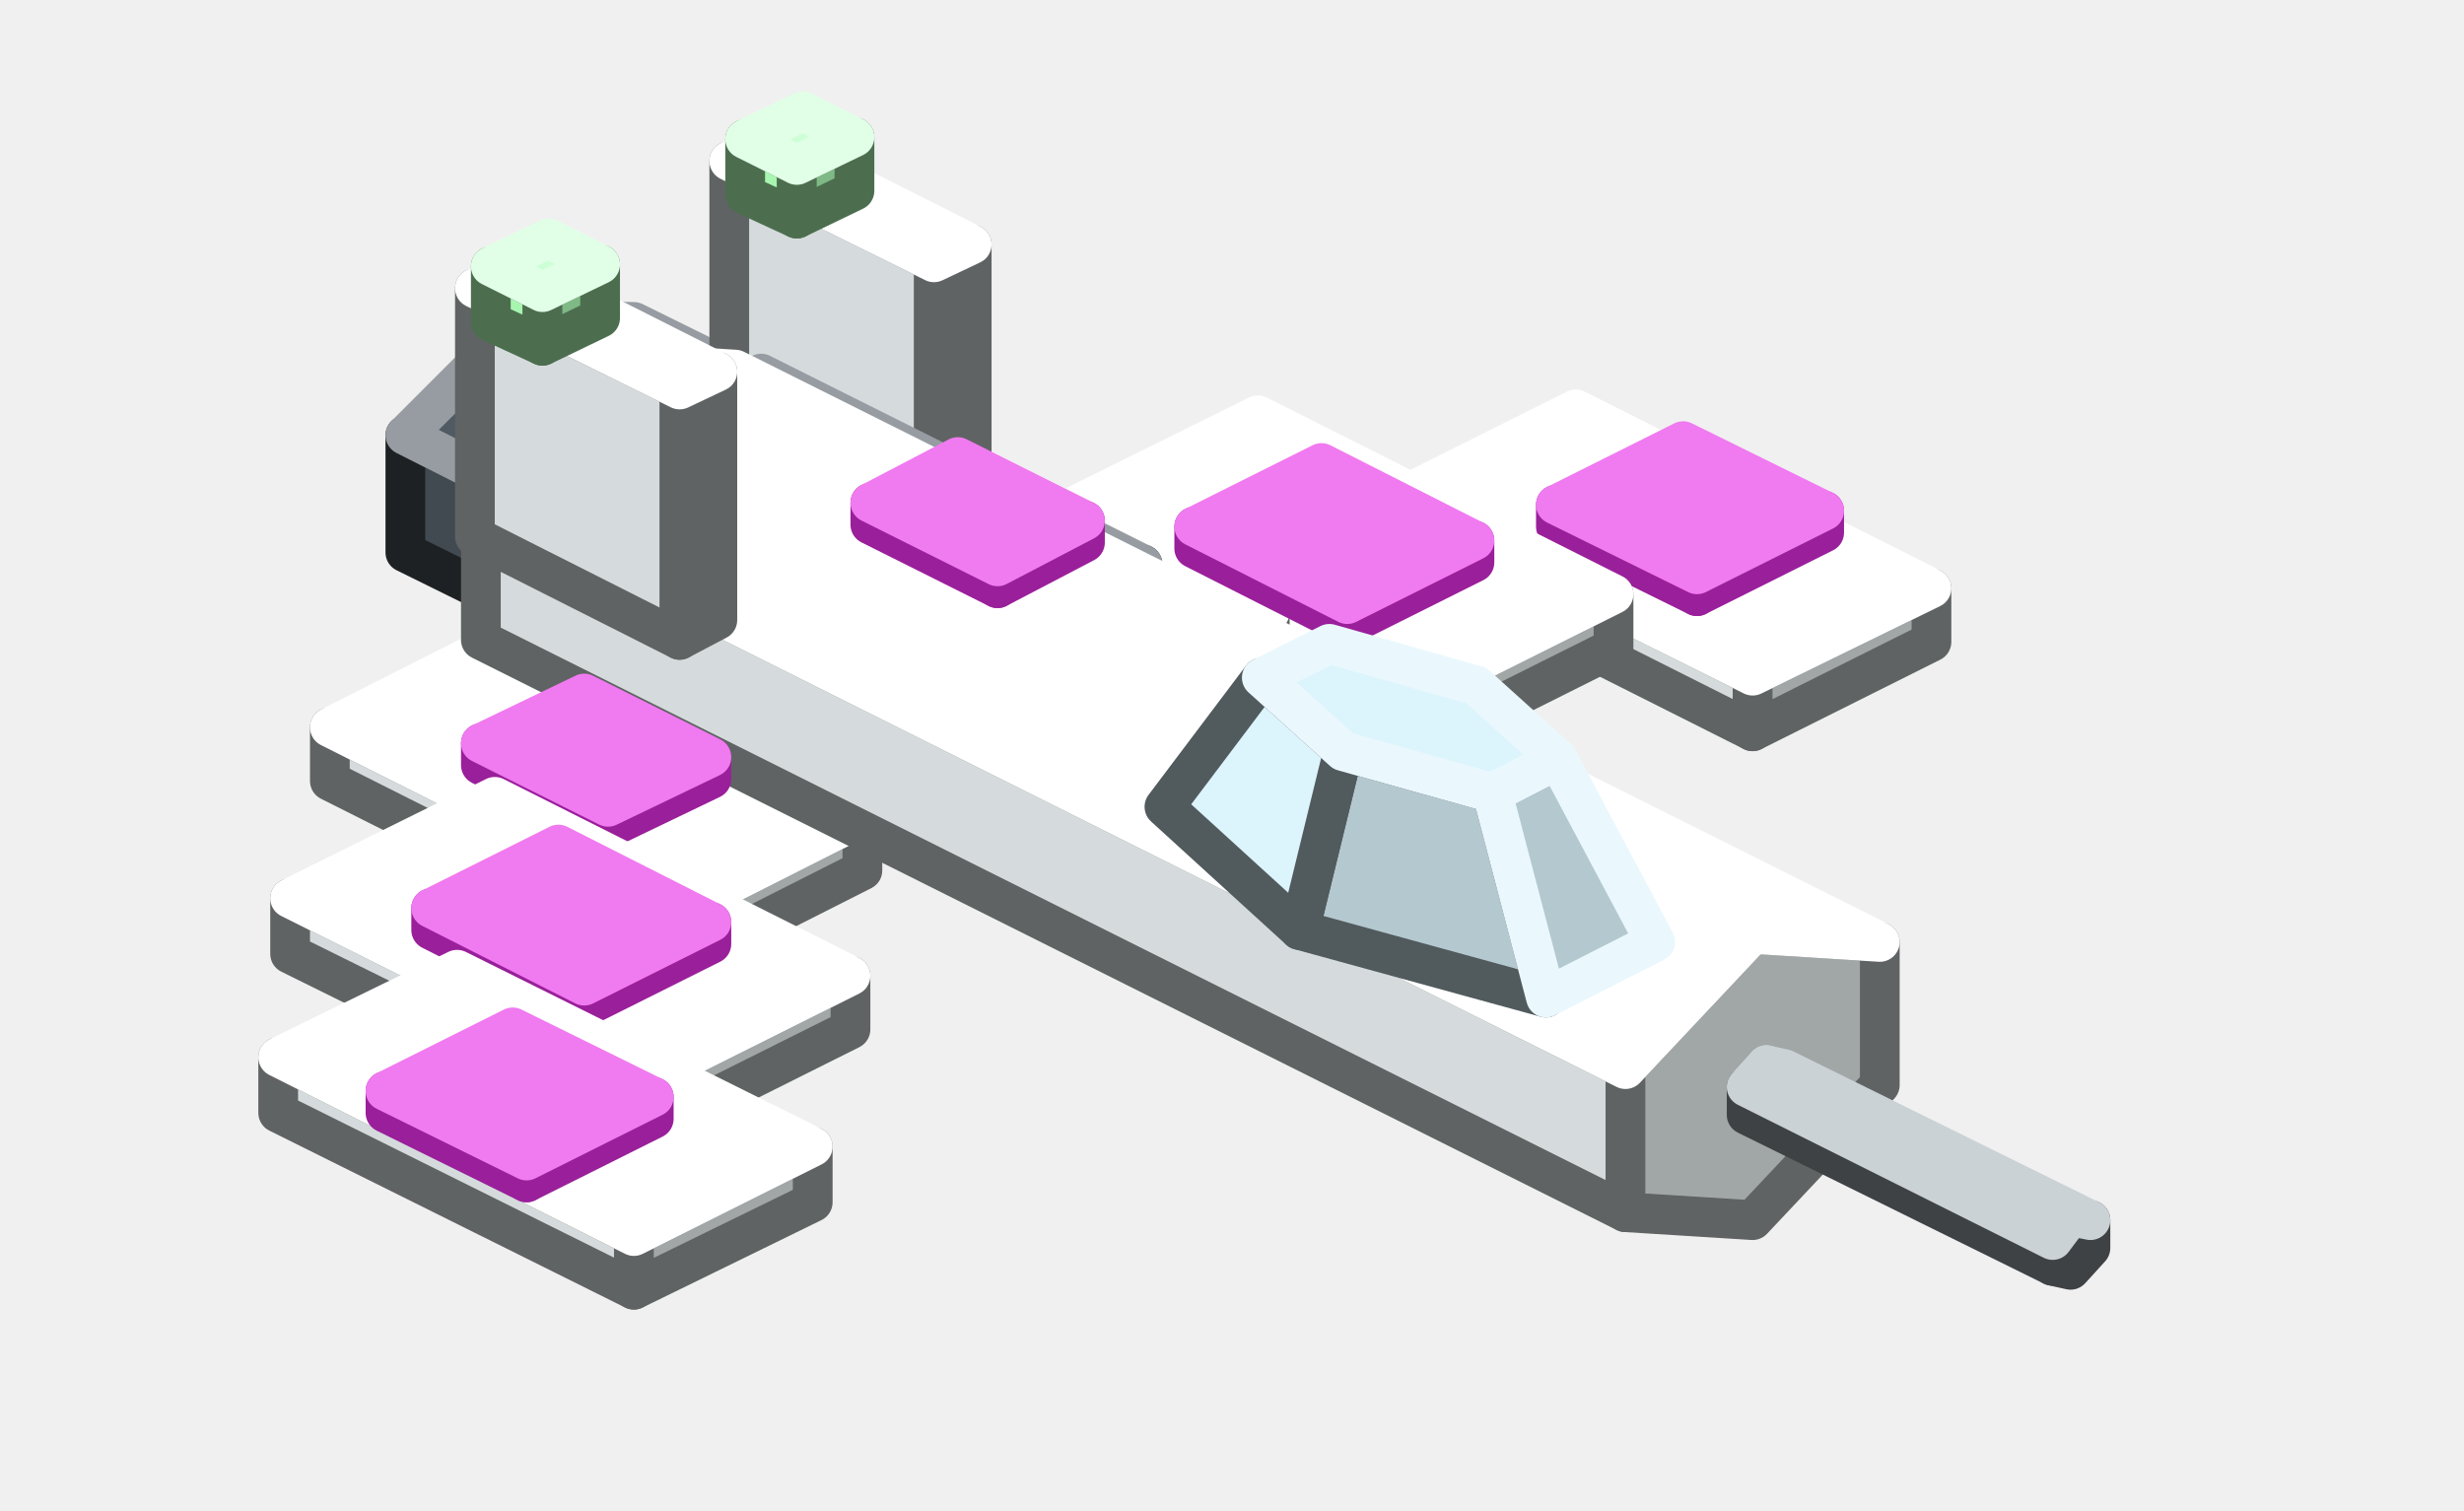
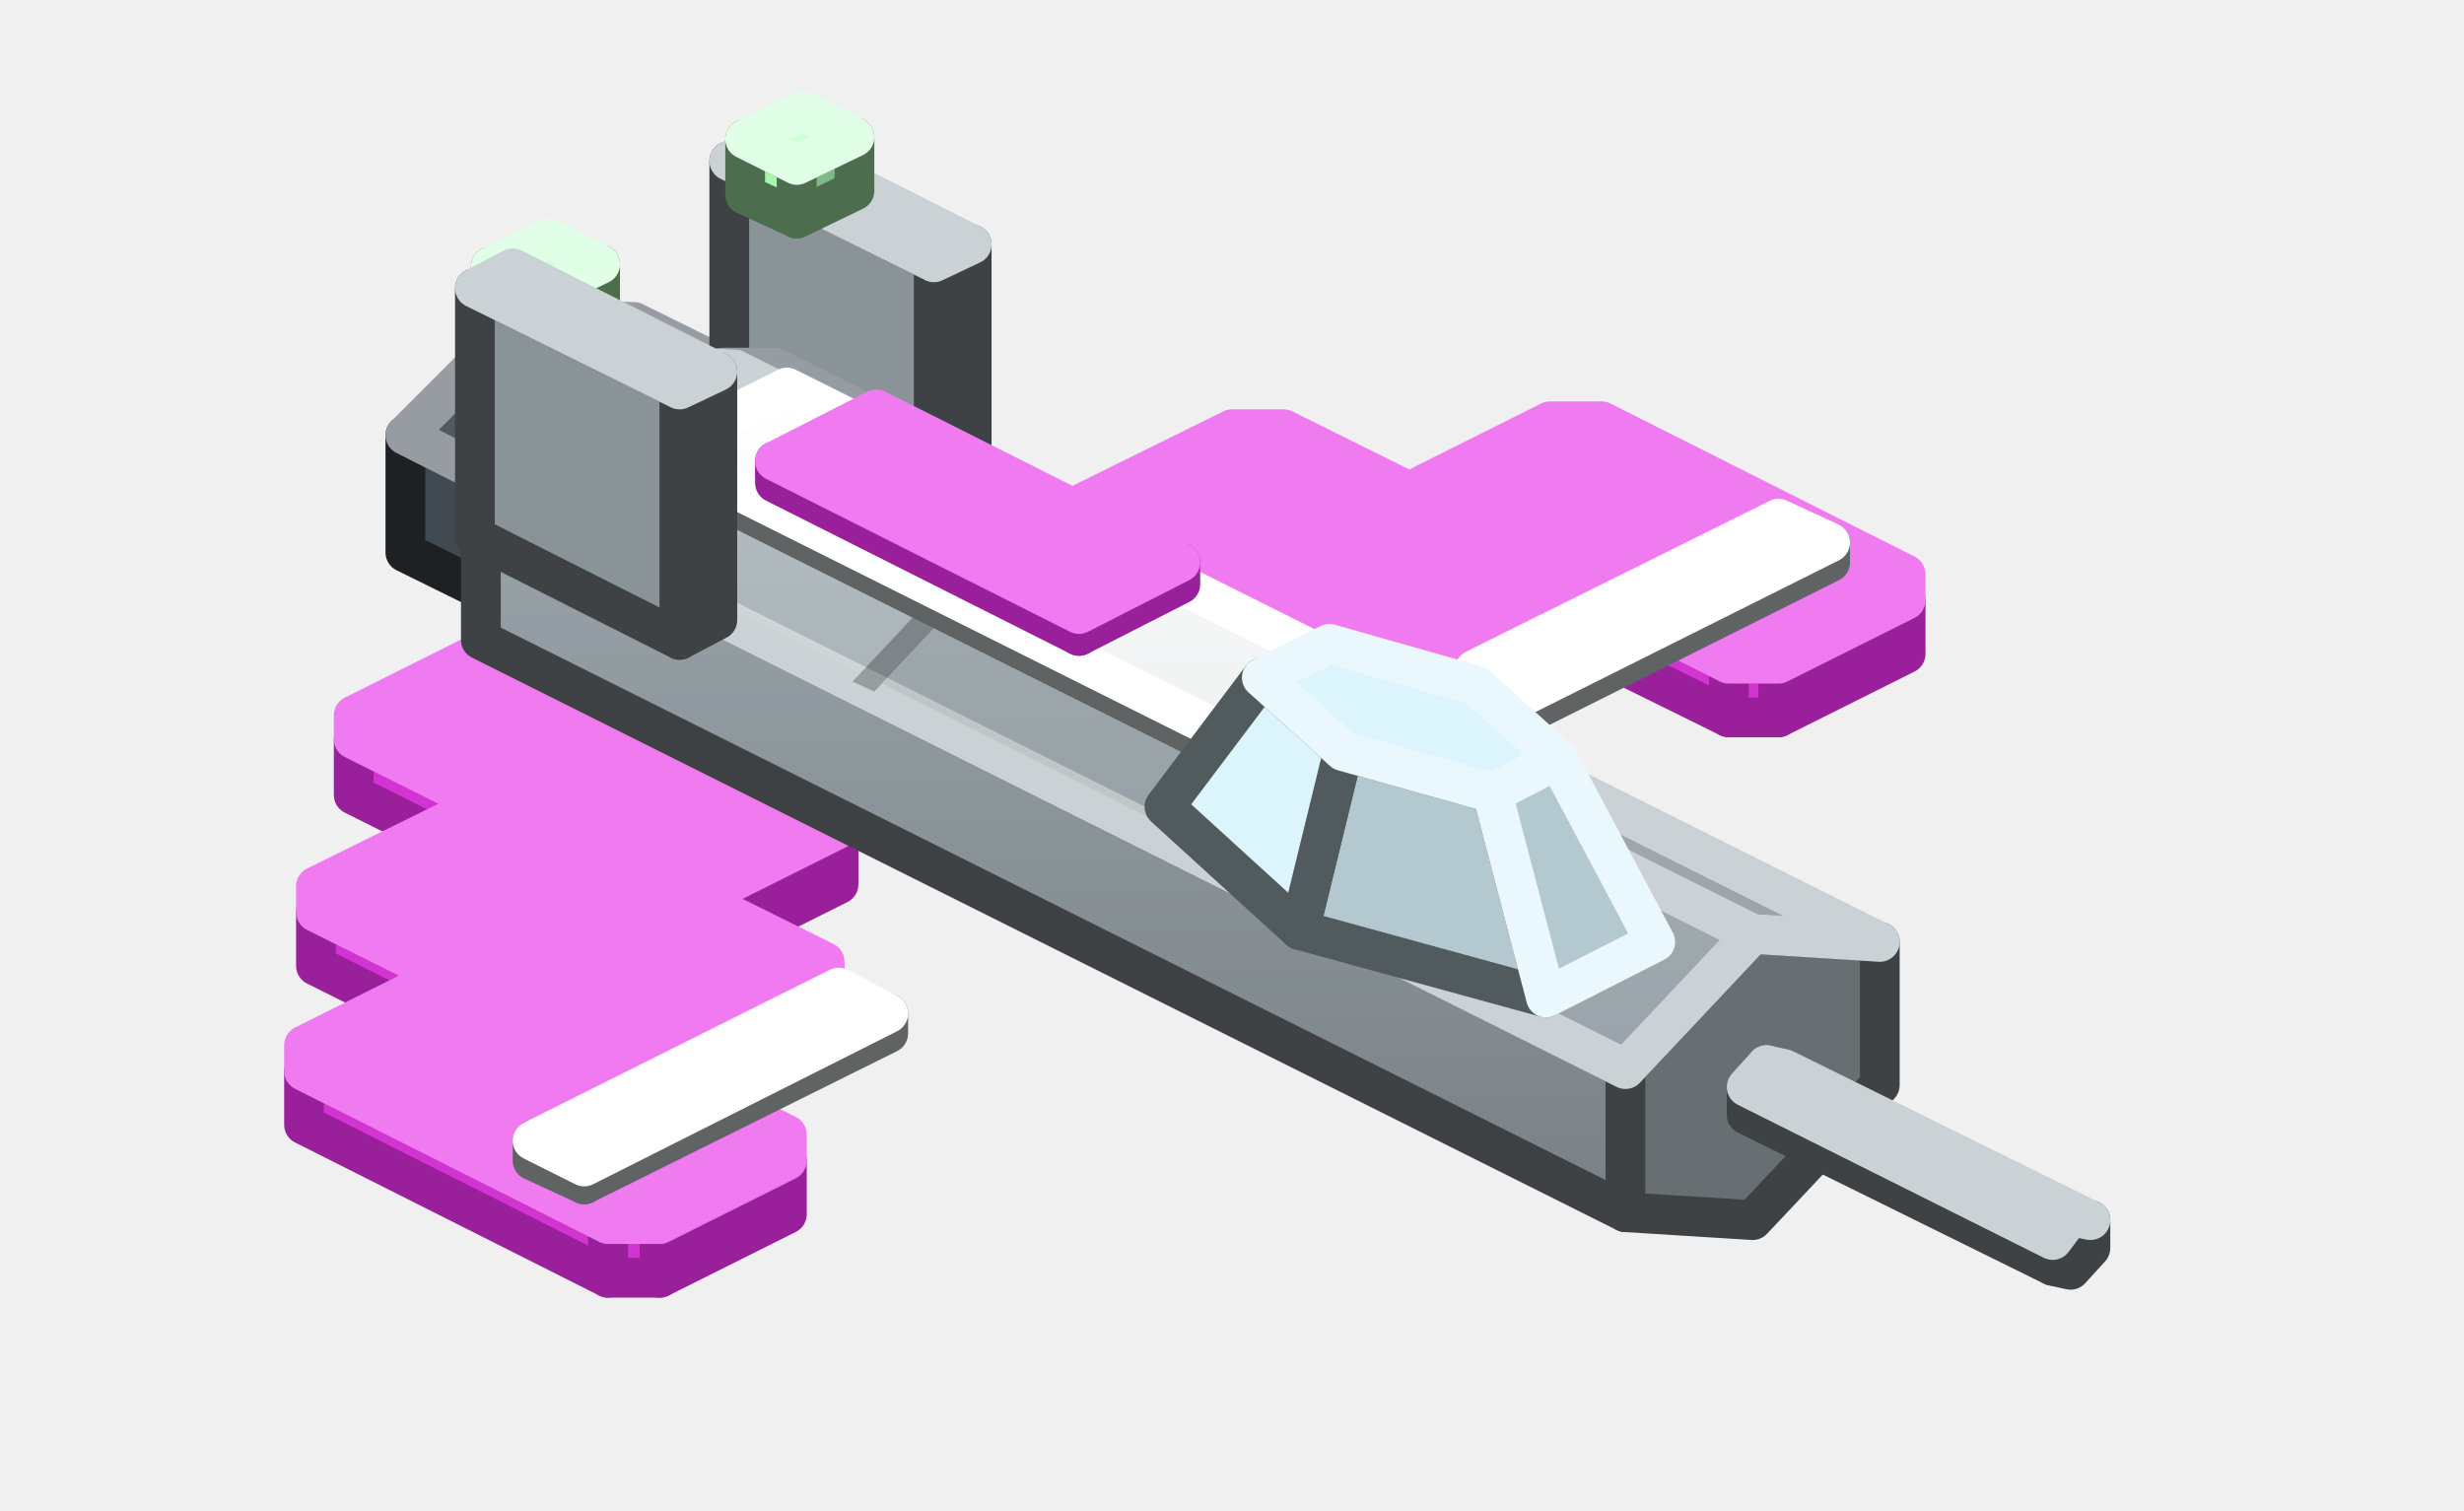
<svg xmlns="http://www.w3.org/2000/svg" width="124" height="76" viewBox="0 0 124 76">
+   <defs>
+     <linearGradient id="s0" x1="0" y1="0" x2="0" y2="1">
+       <stop offset="0" stop-color="#616B73" />
+       <stop offset="1" stop-color="#48525A" />
+     </linearGradient>
+     <linearGradient id="s1" x1="0" y1="0" x2="0" y2="1">
+       <stop offset="0" stop-color="#99A3A9" />
+       <stop offset="1" stop-color="#798186" />
+     </linearGradient>
+     <linearGradient id="s2" x1="0" y1="0" x2="0" y2="1">
+       <stop offset="0" stop-color="#B1BBC0" />
+       <stop offset="1" stop-color="#99A3A9" />
+     </linearGradient>
+     <linearGradient id="s3" x1="0" y1="0" x2="0" y2="1">
+       <stop offset="0" stop-color="#EAEDEE" />
+       <stop offset="1" stop-color="#BBC1C1" />
+     </linearGradient>
+     <linearGradient id="s4" x1="0" y1="0" x2="0" y2="1">
+       <stop offset="0" stop-color="#FFFFFF" />
+       <stop offset="1" stop-color="#EAEDEE" />
+     </linearGradient>
+   </defs>
  <g stroke-width="2" stroke-linejoin="round">
-     <polygon points="88.2,36.8 70.3,27.8 70.3,25.1 88.2,34" fill="#D5DBDC" stroke="#606363" />
-     <polygon points="97.2,32.3 88.2,36.8 88.2,34 97.2,29.6" fill="#A1A6A6" stroke="#606363" />
-     <polygon points="88.2,34 70.3,25.1 79.3,20.6 97.2,29.6" fill="#FFFFFF" stroke="#FFFFFF" />
-     <polygon points="85.4,30 78.3,26.5 78.3,25.4 85.4,28.9" fill="#D234D2" stroke="#9A1F9A" />
-     <polygon points="91.8,26.8 85.4,30 85.4,28.9 91.8,25.7" fill="#9A1F9A" stroke="#9A1F9A" />
-     <polygon points="85.4,28.9 78.3,25.4 84.7,22.2 91.8,25.7" fill="#F07AF0" stroke="#F07AF0" />
-     <polygon points="71,37.7 53,28.8 53,26 71,35" fill="#D5DBDC" stroke="#606363" />
-     <polygon points="81.2,32.6 71,37.7 71,35 81.2,29.9" fill="#A1A6A6" stroke="#606363" />
-     <polygon points="71,35 53,26 63.3,20.9 81.2,29.9" fill="#FFFFFF" stroke="#FFFFFF" />
-     <polygon points="55,38.1 37,29.1 37,26.4 55,35.3" fill="#D5DBDC" stroke="#606363" />
-     <polygon points="63.9,33.6 55,38.1 55,35.3 63.9,30.8" fill="#A1A6A6" stroke="#606363" />
-     <polygon points="55,35.3 37,26.4 46,21.9 63.9,30.8" fill="#FFFFFF" stroke="#FFFFFF" />
-     <polygon points="67.8,31.5 60.1,27.6 60.1,26.5 67.8,30.4" fill="#D234D2" stroke="#9A1F9A" />
-     <polygon points="74.2,28.3 67.8,31.5 67.8,30.4 74.2,27.2" fill="#9A1F9A" stroke="#9A1F9A" />
-     <polygon points="67.8,30.4 60.1,26.5 66.5,23.3 74.2,27.2" fill="#F07AF0" stroke="#F07AF0" />
-     <polygon points="51.1,31.5 44.7,28.3 44.7,27.2 51.1,30.4" fill="#D234D2" stroke="#9A1F9A" />
-     <polygon points="56.2,28.9 51.1,31.5 51.1,30.4 56.2,27.8" fill="#9A1F9A" stroke="#9A1F9A" />
-     <polygon points="51.1,30.4 44.7,27.2 49.8,24.6 56.2,27.8" fill="#F07AF0" stroke="#F07AF0" />
+     <polygon points="89.5,36.1 87,36.1 87,33.4 89.5,33.4" fill="#D234D2" stroke="#9A1F9A" />
+     <polygon points="87,36.1 71.6,28.5 71.6,25.7 87,33.4" fill="#D234D2" stroke="#9A1F9A" />
+     <polygon points="95.9,32.9 89.5,36.1 89.5,33.4 95.9,30.2" fill="#9A1F9A" stroke="#9A1F9A" />
+     <polygon points="89.5,33.4 87,33.4 71.6,25.7 71.6,24.4 78,21.2 80.6,21.2 95.9,28.9 95.9,30.2" fill="#F07AF0" stroke="#F07AF0" />
+     <polygon points="72.2,37.1 69.7,37.1 69.7,34.4 72.2,34.4" fill="#D234D2" stroke="#9A1F9A" />
+     <polygon points="69.7,37.1 54.3,29.4 54.3,26.7 69.7,34.4" fill="#D234D2" stroke="#9A1F9A" />
+     <polygon points="79.9,33.3 72.2,37.1 72.2,34.4 79.9,30.5" fill="#9A1F9A" stroke="#9A1F9A" />
+     <polygon points="72.2,34.4 69.7,34.4 54.3,26.7 54.3,25.4 62,21.6 64.6,21.6 79.9,29.2 79.9,30.5" fill="#F07AF0" stroke="#F07AF0" />
+     <polygon points="56.2,37.4 53.7,37.4 53.7,34.7 56.2,34.7" fill="#D234D2" stroke="#9A1F9A" />
+     <polygon points="53.7,37.4 38.3,29.7 38.3,27 53.7,34.7" fill="#D234D2" stroke="#9A1F9A" />
+     <polygon points="62.6,34.2 56.2,37.4 56.2,34.7 62.6,31.5" fill="#9A1F9A" stroke="#9A1F9A" />
+     <polygon points="56.2,34.7 53.7,34.7 38.3,27 38.3,25.7 44.7,22.5 47.3,22.5 62.6,30.2 62.6,31.5" fill="#F07AF0" stroke="#F07AF0" />
    <polygon points="20.4,27.8 20.4,21.9 28.1,25.8 28.1,31.6" fill="#414A51" stroke="#1D2124" />
    <polygon points="28.1,25.8 33.8,19.9 39.6,20 39.6,25.9 33.8,31.7 28.1,31.6" fill="#31383D" stroke="#1D2124" />
    <polygon points="20.4,21.9 26.2,16.1 33.8,19.9 28.1,25.8" fill="#4F5A63" stroke="#969CA1" />
    <polygon points="26.2,16.1 31.9,16.2 39.6,20 33.8,19.9" fill="#4F5A63" stroke="#969CA1" />
-     <polygon points="47,25.8 36.7,20.6 36.7,8.1 47,13.2" fill="#D5DBDC" stroke="#606363" />
-     <polygon points="48.9,24.8 47,25.8 47,13.2 48.9,12.3" fill="#A1A6A6" stroke="#606363" />
-     <polygon points="47,13.2 36.7,8.1 38.6,7.1 48.9,12.3" fill="#FFFFFF" stroke="#FFFFFF" />
-     <polygon points="34.5,48.3 16.6,39.3 16.6,36.6 34.5,45.6" fill="#D5DBDC" stroke="#606363" />
-     <polygon points="43.4,43.8 34.5,48.3 34.5,45.6 43.4,41.1" fill="#A1A6A6" stroke="#606363" />
-     <polygon points="34.5,45.6 16.6,36.6 25.5,32.1 43.4,41.1" fill="#FFFFFF" stroke="#FFFFFF" />
-     <polygon points="52.4,32.6 33.2,23 33.2,21.4 52.4,31" fill="#414A51" stroke="#1D2124" />
-     <polygon points="57.5,30 52.4,32.6 52.4,31 57.5,28.4" fill="#31383D" stroke="#1D2124" />
-     <polygon points="52.4,31 33.2,21.4 38.3,18.8 57.5,28.4" fill="#4F5A63" stroke="#969CA1" />
-     <polygon points="24.2,32.2 24.2,25 81.8,53.8 81.8,61" fill="#D5DBDC" stroke="#606363" />
-     <polygon points="81.8,53.8 88.2,47 94.6,47.4 94.6,54.6 88.2,61.4 81.8,61" fill="#A1A6A6" stroke="#606363" />
-     <polygon points="24.2,25 30.6,18.2 88.2,47 81.8,53.8" fill="#FFFFFF" stroke="#FFFFFF" />
-     <polygon points="30.6,18.2 37,18.6 94.6,47.4 88.2,47" fill="#FFFFFF" stroke="#FFFFFF" />
+     <polygon points="76.7,36 74.2,34.7 74.2,33.7 76.7,35" fill="#D5DBDC" stroke="#606363" />
+     <polygon points="92.1,28.3 76.7,36 76.7,35 92.1,27.3" fill="#A1A6A6" stroke="#606363" />
+     <polygon points="76.7,35 74.2,33.7 89.5,26.1 92.1,27.3" fill="#FFFFFF" stroke="#FFFFFF" />
+     <polygon points="47,25.8 36.7,20.6 36.7,8.1 47,13.2" fill="#8A9398" stroke="#3E4244" />
+     <polygon points="48.9,24.8 47,25.8 47,13.2 48.9,12.3" fill="#686F73" stroke="#3E4244" />
+     <polygon points="47,13.2 36.7,8.1 38.6,7.1 48.9,12.3" fill="#A8B3B9" stroke="#CBD2D5" />
+     <polygon points="35.8,47.7 33.2,47.7 33.2,44.9 35.8,44.9" fill="#D234D2" stroke="#9A1F9A" />
+     <polygon points="33.2,47.7 17.8,40 17.8,37.2 33.2,44.9" fill="#D234D2" stroke="#9A1F9A" />
+     <polygon points="42.2,44.5 35.8,47.7 35.8,44.9 42.2,41.7" fill="#9A1F9A" stroke="#9A1F9A" />
+     <polygon points="35.8,44.9 33.2,44.9 17.8,37.2 17.8,36 24.2,32.8 26.8,32.8 42.2,40.4 42.2,41.7" fill="#F07AF0" stroke="#F07AF0" />
+     <polygon points="54.3,32.9 51.8,32.9 51.8,31.3 54.3,31.3" fill="#414A51" stroke="#1D2124" />
+     <polygon points="51.8,32.9 32.6,23.3 32.6,21.7 51.8,31.3" fill="#414A51" stroke="#1D2124" />
+     <polygon points="58.2,31 54.3,32.9 54.3,31.3 58.2,29.4" fill="#31383D" stroke="#1D2124" />
+     <polygon points="54.3,31.3 51.8,31.3 32.6,21.7 32.6,20.4 36.4,18.5 39,18.5 58.2,28.1 58.2,29.4" fill="url(#s0)" stroke="#969CA1" />
+     <polygon points="24.2,32.2 24.2,25 81.8,53.8 81.8,61" fill="url(#s1)" stroke="#3E4244" />
+     <polygon points="81.8,53.8 88.2,47 94.6,47.4 94.6,54.6 88.2,61.4 81.8,61" fill="#686F73" stroke="#3E4244" />
+     <polygon points="24.2,25 30.6,18.2 88.2,47 81.8,53.8" fill="url(#s2)" stroke="#CBD2D5" />
+     <polygon points="42.9,34.3 49.3,27.5 50.4,28 44,34.8" fill="#000000" fill-opacity="0.25" />
+     <polygon points="62.1,43.9 68.5,37.1 69.6,37.6 63.2,44.4" fill="#000000" fill-opacity="0.25" />
+     <polygon points="25.2,24.8 30.8,18.9 48.9,27.9 43.3,33.9" fill="#FFFFFF" fill-opacity="0.06" />
+     <polygon points="44.4,34.4 50,28.5 68.1,37.5 62.5,43.5" fill="#000000" fill-opacity="0.06" />
+     <polygon points="73.6,48.8 74.7,47.7 75.8,48.8 74.7,49.9" fill="#000000" fill-opacity="0.45" />
+     <polygon points="36.7,23.1 37.8,22 38.9,23.1 37.8,24.2" fill="#000000" fill-opacity="0.45" />
+     <polygon points="30.6,18.2 37,18.6 94.6,47.4 88.2,47" fill="url(#s2)" stroke="#CBD2D5" />
    <polygon points="40.1,11 37.5,9.8 37.5,7 40.1,8.3" fill="#A8F5B0" stroke="#4C6E4F" />
    <polygon points="43,9.6 40.1,11 40.1,8.3 43,6.9" fill="#7FB985" stroke="#4C6E4F" />
    <polygon points="40.1,8.3 37.5,7 40.4,5.6 43,6.9" fill="#CDFFD7" stroke="#E1FFE7" />
-     <polygon points="30.6,41.7 24.2,38.5 24.2,37.4 30.6,40.6" fill="#D234D2" stroke="#9A1F9A" />
-     <polygon points="35.8,39.2 30.6,41.7 30.6,40.6 35.8,38.1" fill="#9A1F9A" stroke="#9A1F9A" />
-     <polygon points="30.6,40.6 24.2,37.4 29.4,34.9 35.8,38.1" fill="#F07AF0" stroke="#F07AF0" />
-     <polygon points="34.2,32.2 23.9,27 23.9,14.5 34.2,19.6" fill="#D5DBDC" stroke="#606363" />
-     <polygon points="36.1,31.2 34.2,32.2 34.2,19.6 36.1,18.7" fill="#A1A6A6" stroke="#606363" />
-     <polygon points="34.2,19.6 23.9,14.5 25.8,13.5 36.1,18.7" fill="#FFFFFF" stroke="#FFFFFF" />
    <polygon points="27.3,17.4 24.7,16.2 24.7,13.4 27.3,14.7" fill="#A8F5B0" stroke="#4C6E4F" />
    <polygon points="30.2,16 27.3,17.4 27.3,14.7 30.2,13.3" fill="#7FB985" stroke="#4C6E4F" />
    <polygon points="27.3,14.7 24.7,13.4 27.6,12 30.2,13.3" fill="#CDFFD7" stroke="#E1FFE7" />
-     <polygon points="50.2,29.6 43.8,26.4 43.8,25.3 50.2,28.5" fill="#D234D2" stroke="#9A1F9A" />
-     <polygon points="54.6,27.3 50.2,29.6 50.2,28.5 54.6,26.2" fill="#9A1F9A" stroke="#9A1F9A" />
-     <polygon points="50.2,28.5 43.8,25.3 48.2,23 54.6,26.2" fill="#F07AF0" stroke="#F07AF0" />
-     <polygon points="32.6,56.9 14.6,48 14.6,45.2 32.6,54.2" fill="#D5DBDC" stroke="#606363" />
-     <polygon points="42.8,51.8 32.6,56.9 32.6,54.2 42.8,49.1" fill="#A1A6A6" stroke="#606363" />
-     <polygon points="32.6,54.2 14.6,45.2 24.9,40.1 42.8,49.1" fill="#FFFFFF" stroke="#FFFFFF" />
-     <polygon points="29.4,50.7 21.7,46.8 21.7,45.7 29.4,49.6" fill="#D234D2" stroke="#9A1F9A" />
-     <polygon points="35.8,47.5 29.4,50.7 29.4,49.6 35.8,46.4" fill="#9A1F9A" stroke="#9A1F9A" />
-     <polygon points="29.4,49.6 21.7,45.7 28.1,42.5 35.8,46.4" fill="#F07AF0" stroke="#F07AF0" />
+     <polygon points="71.6,42.8 33.2,23.6 33.2,22.7 71.6,41.9" fill="url(#s3)" stroke="#606363" />
+     <polygon points="78,39.6 71.6,42.8 71.6,41.9 78,38.7" fill="#A1A6A6" stroke="#606363" />
+     <polygon points="71.6,41.9 33.2,22.7 39.6,19.5 78,38.7" fill="url(#s4)" stroke="#FFFFFF" />
+     <polygon points="34.2,32.2 23.9,27 23.9,14.5 34.2,19.6" fill="#8A9398" stroke="#3E4244" />
+     <polygon points="36.1,31.2 34.2,32.2 34.2,19.6 36.1,18.7" fill="#686F73" stroke="#3E4244" />
+     <polygon points="34.2,19.6 23.9,14.5 25.8,13.5 36.1,18.7" fill="#A8B3B9" stroke="#CBD2D5" />
+     <polygon points="54.3,32 39,24.3 39,23.2 54.3,30.9" fill="#D234D2" stroke="#9A1F9A" />
+     <polygon points="59.4,29.4 54.3,32 54.3,30.9 59.4,28.3" fill="#9A1F9A" stroke="#9A1F9A" />
+     <polygon points="54.3,30.9 39,23.2 44.1,20.6 59.4,28.3" fill="#F07AF0" stroke="#F07AF0" />
+     <polygon points="33.8,56.3 31.3,56.3 31.3,53.6 33.8,53.6" fill="#D234D2" stroke="#9A1F9A" />
+     <polygon points="31.3,56.3 15.9,48.6 15.9,45.9 31.3,53.6" fill="#D234D2" stroke="#9A1F9A" />
+     <polygon points="41.5,52.5 33.8,56.3 33.8,53.6 41.5,49.7" fill="#9A1F9A" stroke="#9A1F9A" />
+     <polygon points="33.8,53.6 31.3,53.6 15.9,45.9 15.9,44.6 23.6,40.8 26.2,40.8 41.5,48.4 41.5,49.7" fill="#F07AF0" stroke="#F07AF0" />
    <polygon points="77.8,50.2 65.4,46.8 67.6,37.8 75.1,39.9" fill="#B4C8CF" stroke="#515A5D" />
    <polygon points="65.4,46.8 58.6,40.6 63.5,34.1 67.6,37.8" fill="#DCF4FC" stroke="#515A5D" />
    <polygon points="83.3,47.4 77.8,50.2 75.1,39.9 78.4,38.2" fill="#B4C8CF" stroke="#EAF8FD" />
    <polygon points="75.1,39.9 67.6,37.8 63.5,34.1 66.9,32.4 74.3,34.5 78.4,38.2" fill="#DCF4FC" stroke="#EAF8FD" />
-     <polygon points="31.9,64.9 14,56 14,53.2 31.9,62.2" fill="#D5DBDC" stroke="#606363" />
-     <polygon points="40.9,60.5 31.9,64.9 31.9,62.2 40.9,57.7" fill="#A1A6A6" stroke="#606363" />
-     <polygon points="31.9,62.2 14,53.2 23,48.8 40.9,57.7" fill="#FFFFFF" stroke="#FFFFFF" />
-     <polygon points="26.5,59.5 19.4,56 19.4,54.9 26.5,58.4" fill="#D234D2" stroke="#9A1F9A" />
-     <polygon points="32.9,56.3 26.5,59.5 26.5,58.4 32.9,55.2" fill="#9A1F9A" stroke="#9A1F9A" />
-     <polygon points="26.5,58.4 19.4,54.9 25.8,51.7 32.9,55.2" fill="#F07AF0" stroke="#F07AF0" />
+     <polygon points="33.2,64.3 30.6,64.3 30.6,61.6 33.2,61.6" fill="#D234D2" stroke="#9A1F9A" />
+     <polygon points="30.6,64.3 15.3,56.6 15.3,53.9 30.6,61.6" fill="#D234D2" stroke="#9A1F9A" />
+     <polygon points="39.6,61.1 33.2,64.3 33.2,61.6 39.6,58.4" fill="#9A1F9A" stroke="#9A1F9A" />
+     <polygon points="33.2,61.6 30.6,61.6 15.3,53.9 15.3,52.6 21.7,49.4 24.2,49.4 39.6,57.1 39.6,58.4" fill="#F07AF0" stroke="#F07AF0" />
+     <polygon points="29.4,59.6 26.8,58.4 26.8,57.4 29.4,58.7" fill="#D5DBDC" stroke="#606363" />
+     <polygon points="44.7,52 29.4,59.6 29.4,58.7 44.7,51" fill="#A1A6A6" stroke="#606363" />
+     <polygon points="29.4,58.7 26.8,57.4 42.2,49.7 44.7,51" fill="#FFFFFF" stroke="#FFFFFF" />
    <polygon points="87.9,56.1 87.9,54.7 103.3,62.4 103.3,63.7" fill="#8A9398" stroke="#3E4244" />
    <polygon points="103.3,62.4 104.2,61.2 105.2,61.4 105.2,62.8 104.2,63.9 103.3,63.7" fill="#686F73" stroke="#3E4244" />
    <polygon points="87.9,54.7 88.9,53.6 104.2,61.2 103.3,62.4" fill="#A8B3B9" stroke="#CBD2D5" />
    <polygon points="88.9,53.6 89.8,53.8 105.2,61.4 104.2,61.2" fill="#8A9398" stroke="#CBD2D5" />
  </g>
</svg>
